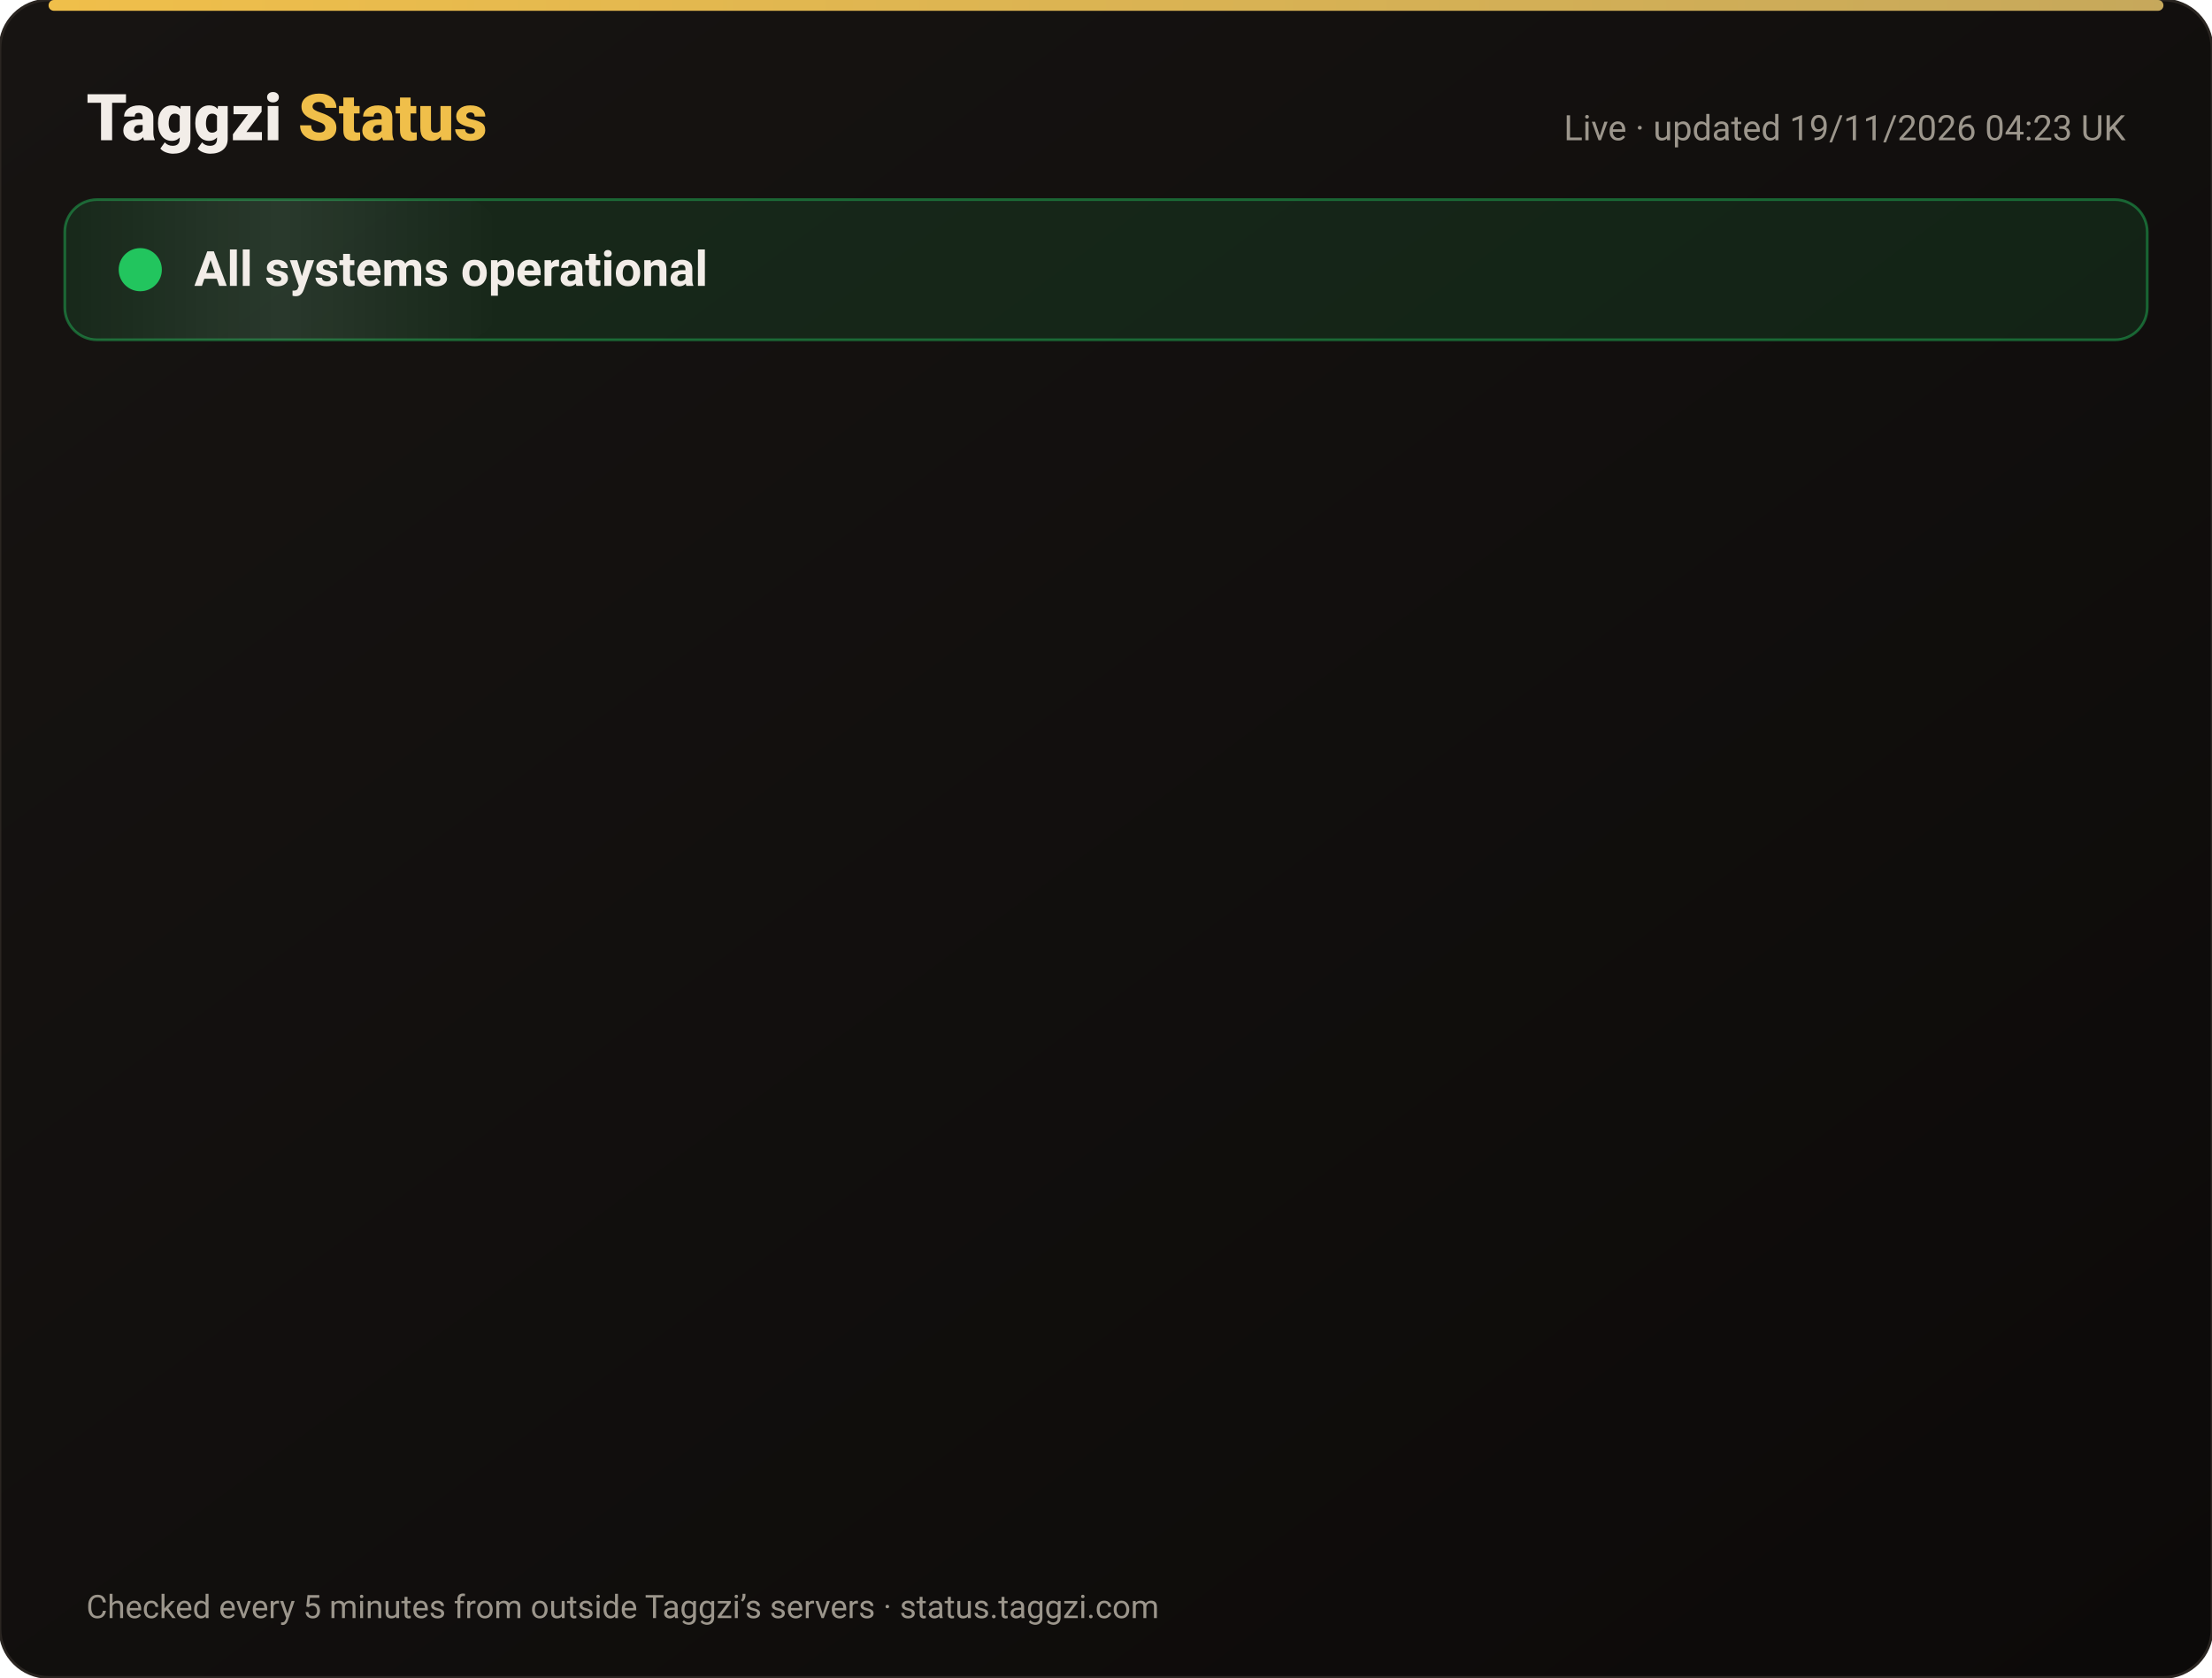
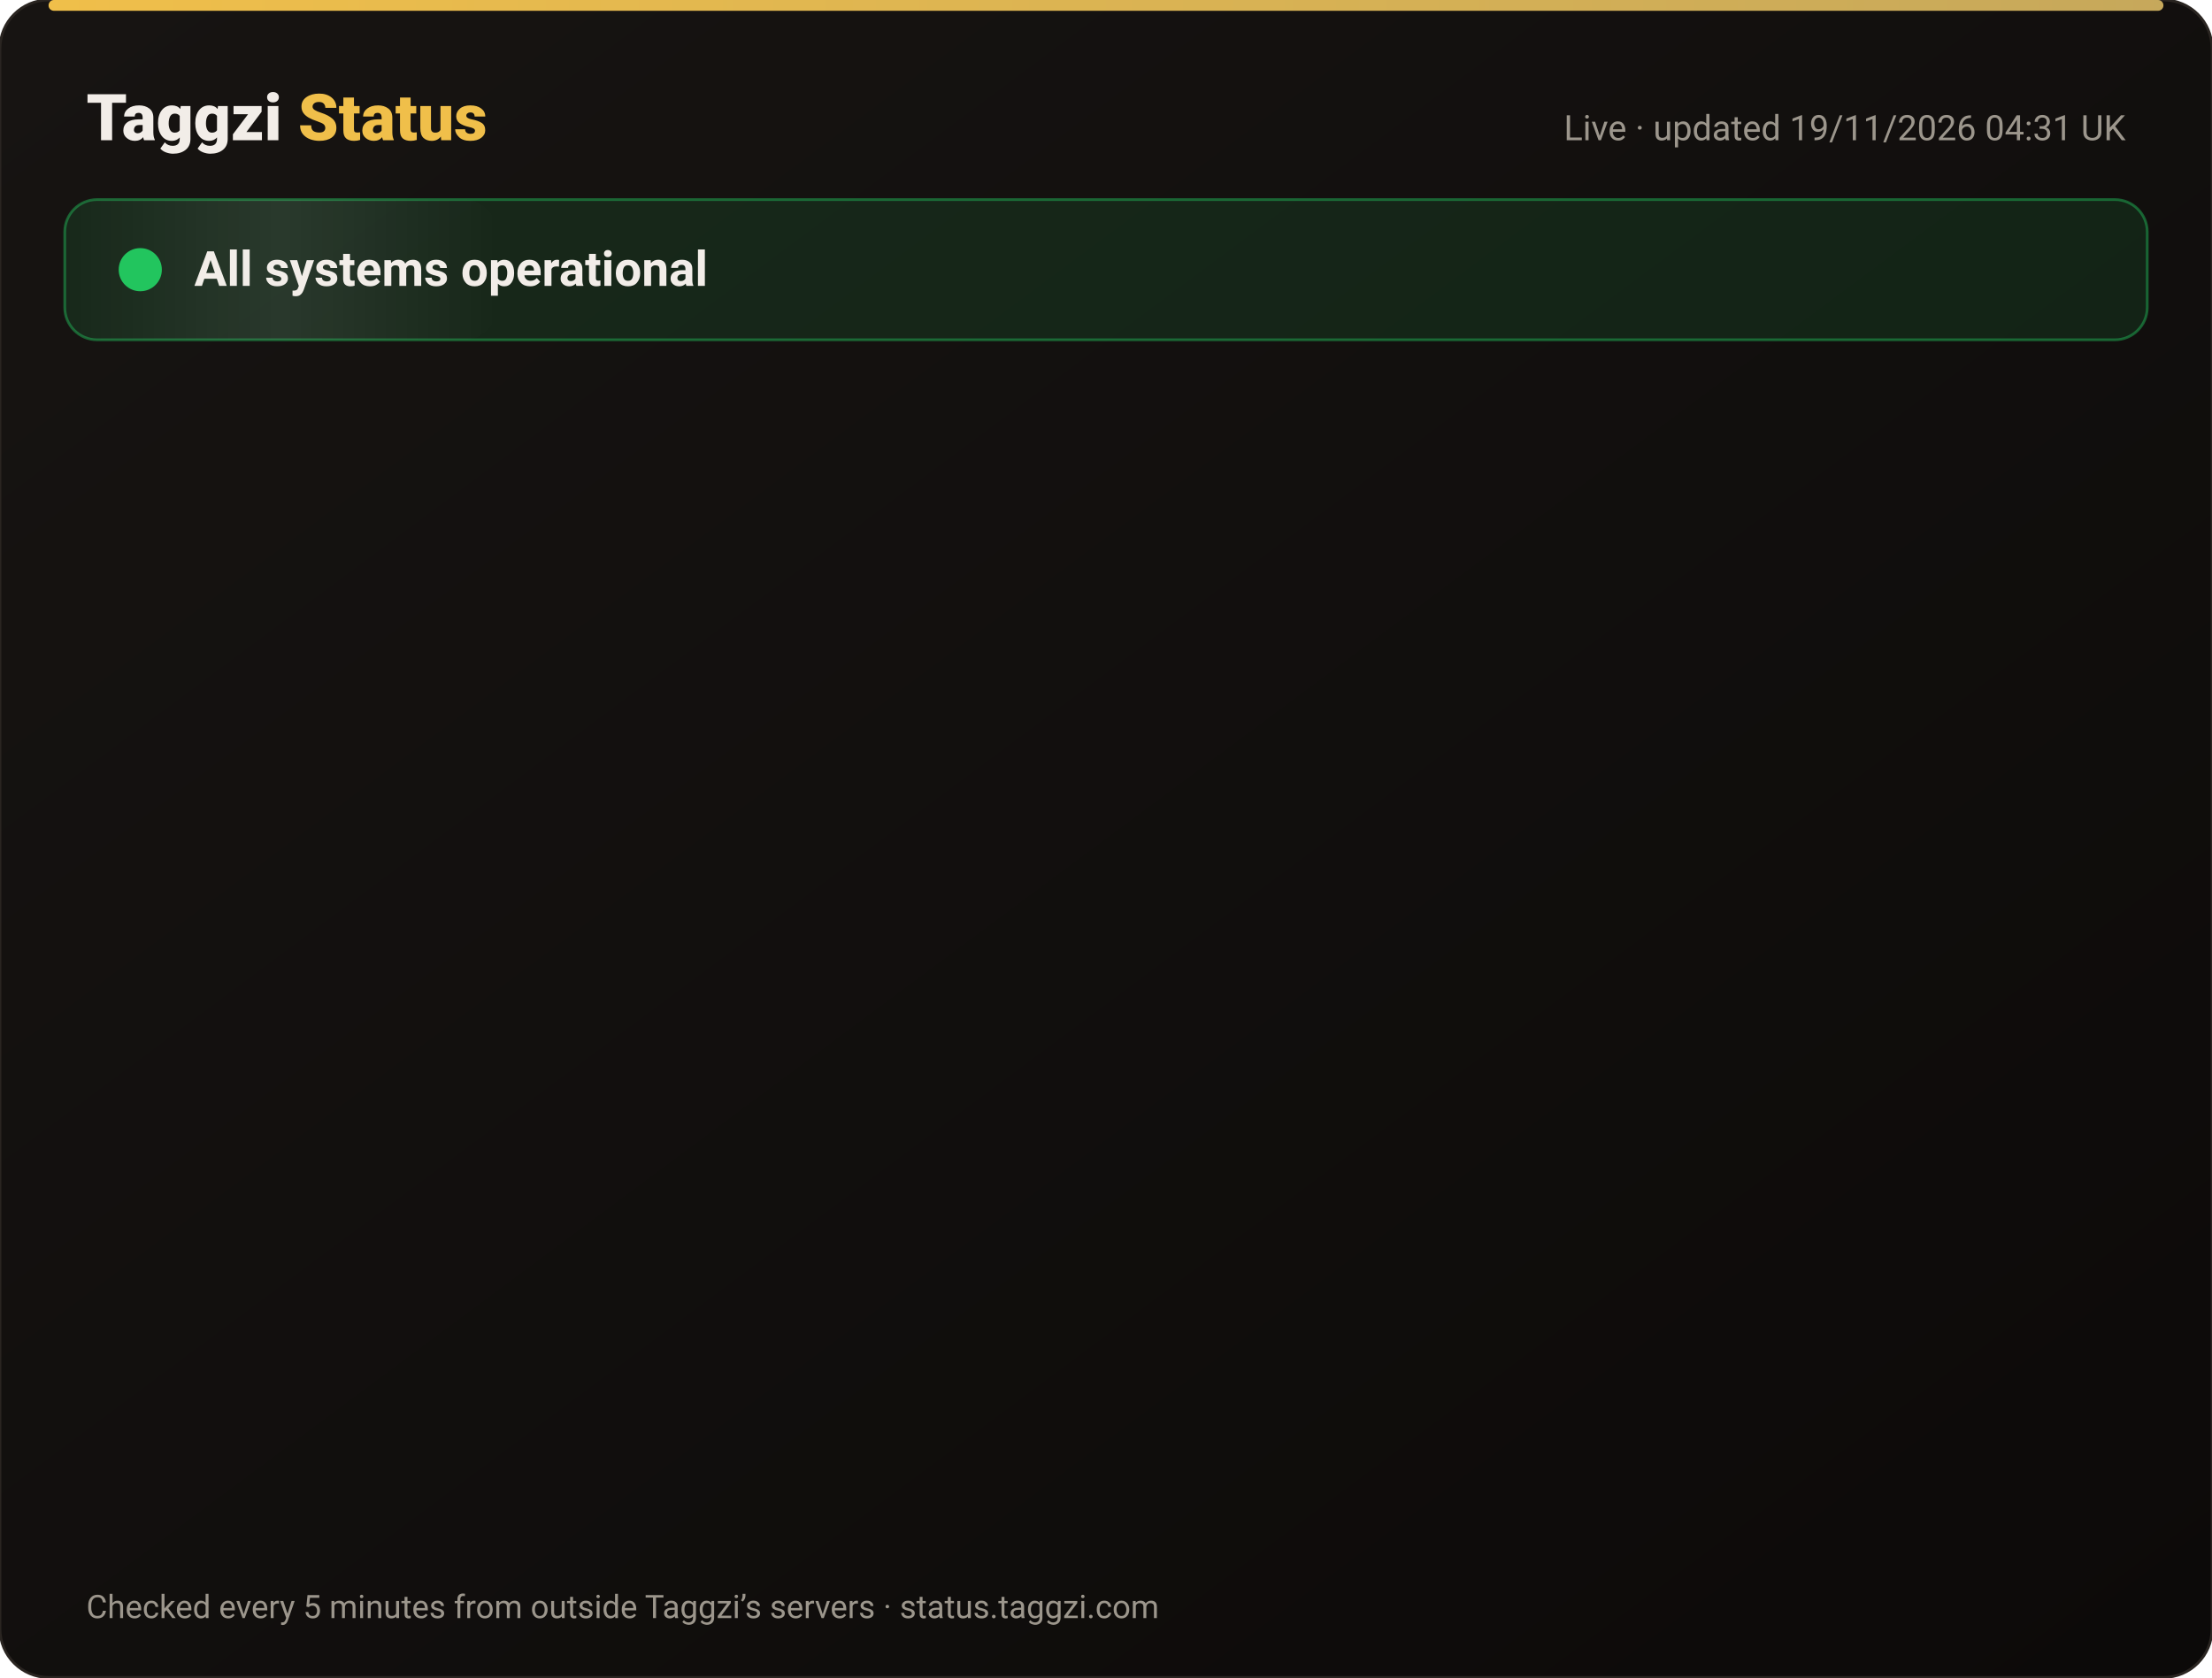
<svg xmlns="http://www.w3.org/2000/svg" width="820" height="622" viewBox="0 0 820 622" font-family="-apple-system,Segoe UI,Roboto,Helvetica,Arial,sans-serif">
  <defs>
    <linearGradient id="bg" x1="0" y1="0" x2="1" y2="1">
      <stop offset="0" stop-color="#171412" />
      <stop offset="1" stop-color="#0C0A09" />
    </linearGradient>
    <linearGradient id="gold" x1="0" x2="1">
      <stop offset="0" stop-color="#F0BF4A" />
      <stop offset="1" stop-color="#c6a85b" />
    </linearGradient>
    <linearGradient id="shine" x1="0" x2="1">
      <stop offset="0" stop-color="#fff" stop-opacity="0" />
      <stop offset=".5" stop-color="#fff" stop-opacity=".08" />
      <stop offset="1" stop-color="#fff" stop-opacity="0" />
    </linearGradient>
  </defs>
  <rect width="820" height="622" rx="18" fill="url(#bg)" stroke="#2a2521" />
  <rect x="18" y="0" width="784" height="4" rx="2" fill="url(#gold)" />
  <text x="32" y="52" font-size="24" font-weight="800" fill="#F2EDE8">Taggzi <tspan fill="#F0BF4A">Status</tspan>
  </text>
-   <text x="788" y="52" font-size="13" fill="#9C968C" text-anchor="end">Live · updated 19/11/2026 04:23 UK</text>
+   <text x="788" y="52" font-size="13" fill="#9C968C" text-anchor="end">Live · updated 19/11/2026 04:31 UK</text>
  <rect x="24" y="74" width="772" height="52" rx="12" fill="#22c55e" fill-opacity=".12" stroke="#22c55e" stroke-opacity=".45" />
  <rect x="24" y="74" width="160" height="52" rx="12" fill="url(#shine)">
    <animate attributeName="x" from="-160" to="820" dur="4s" repeatCount="indefinite" />
  </rect>
  <circle cx="52" cy="100" r="7" fill="#22c55e" />
  <circle cx="52" cy="100" r="7" fill="none" stroke="#22c55e" stroke-width="2">
    <animate attributeName="r" values="7;15;7" dur="2s" repeatCount="indefinite" />
    <animate attributeName="opacity" values=".9;0;.9" dur="2s" repeatCount="indefinite" />
  </circle>
  <text x="72" y="106" font-size="18" font-weight="700" fill="#F2EDE8">All systems operational</text>
  <g opacity="0">
    <animate attributeName="opacity" from="0" to="1" begin="0.00s" dur=".6s" fill="freeze" />
    <line x1="32" y1="188" x2="788" y2="188" stroke="#2a2521" />
    <circle cx="44" cy="166" r="6" fill="#22c55e">
      <animate attributeName="opacity" values="1;.45;1" dur="2.4s" begin="0.00s" repeatCount="indefinite" />
    </circle>
    <text x="62" y="171" font-size="15" font-weight="650" fill="#F2EDE8">Website</text>
    <text x="630" y="171" font-size="13" fill="#9C968C" text-anchor="end">99.97% uptime</text>
    <rect x="648" y="154" width="140" height="24" rx="12" fill="#22c55e" fill-opacity=".14" stroke="#22c55e" stroke-opacity=".5" />
    <text x="718" y="171" font-size="12" font-weight="700" fill="#22c55e" text-anchor="middle">Operational</text>
  </g>
  <g opacity="0">
    <animate attributeName="opacity" from="0" to="1" begin="0.15s" dur=".6s" fill="freeze" />
    <line x1="32" y1="234" x2="788" y2="234" stroke="#2a2521" />
    <circle cx="44" cy="212" r="6" fill="#22c55e">
      <animate attributeName="opacity" values="1;.45;1" dur="2.4s" begin="0.15s" repeatCount="indefinite" />
    </circle>
    <text x="62" y="217" font-size="15" font-weight="650" fill="#F2EDE8">Tag scans</text>
    <text x="630" y="217" font-size="13" fill="#9C968C" text-anchor="end">99.97% uptime</text>
    <rect x="648" y="200" width="140" height="24" rx="12" fill="#22c55e" fill-opacity=".14" stroke="#22c55e" stroke-opacity=".5" />
    <text x="718" y="217" font-size="12" font-weight="700" fill="#22c55e" text-anchor="middle">Operational</text>
  </g>
  <g opacity="0">
    <animate attributeName="opacity" from="0" to="1" begin="0.30s" dur=".6s" fill="freeze" />
    <line x1="32" y1="280" x2="788" y2="280" stroke="#2a2521" />
    <circle cx="44" cy="258" r="6" fill="#22c55e">
      <animate attributeName="opacity" values="1;.45;1" dur="2.4s" begin="0.30s" repeatCount="indefinite" />
    </circle>
    <text x="62" y="263" font-size="15" font-weight="650" fill="#F2EDE8">Manual tag lookup</text>
    <text x="630" y="263" font-size="13" fill="#9C968C" text-anchor="end">99.97% uptime</text>
    <rect x="648" y="246" width="140" height="24" rx="12" fill="#22c55e" fill-opacity=".14" stroke="#22c55e" stroke-opacity=".5" />
    <text x="718" y="263" font-size="12" font-weight="700" fill="#22c55e" text-anchor="middle">Operational</text>
  </g>
  <g opacity="0">
    <animate attributeName="opacity" from="0" to="1" begin="0.45s" dur=".6s" fill="freeze" />
    <line x1="32" y1="326" x2="788" y2="326" stroke="#2a2521" />
    <circle cx="44" cy="304" r="6" fill="#22c55e">
      <animate attributeName="opacity" values="1;.45;1" dur="2.4s" begin="0.45s" repeatCount="indefinite" />
    </circle>
    <text x="62" y="309" font-size="15" font-weight="650" fill="#F2EDE8">App &amp; login</text>
    <text x="630" y="309" font-size="13" fill="#9C968C" text-anchor="end">99.97% uptime</text>
    <rect x="648" y="292" width="140" height="24" rx="12" fill="#22c55e" fill-opacity=".14" stroke="#22c55e" stroke-opacity=".5" />
    <text x="718" y="309" font-size="12" font-weight="700" fill="#22c55e" text-anchor="middle">Operational</text>
  </g>
  <g opacity="0">
    <animate attributeName="opacity" from="0" to="1" begin="0.60s" dur=".6s" fill="freeze" />
    <line x1="32" y1="372" x2="788" y2="372" stroke="#2a2521" />
    <circle cx="44" cy="350" r="6" fill="#22c55e">
      <animate attributeName="opacity" values="1;.45;1" dur="2.4s" begin="0.60s" repeatCount="indefinite" />
    </circle>
    <text x="62" y="355" font-size="15" font-weight="650" fill="#F2EDE8">Community alerts</text>
    <text x="630" y="355" font-size="13" fill="#9C968C" text-anchor="end">99.97% uptime</text>
    <rect x="648" y="338" width="140" height="24" rx="12" fill="#22c55e" fill-opacity=".14" stroke="#22c55e" stroke-opacity=".5" />
    <text x="718" y="355" font-size="12" font-weight="700" fill="#22c55e" text-anchor="middle">Operational</text>
  </g>
  <g opacity="0">
    <animate attributeName="opacity" from="0" to="1" begin="0.75s" dur=".6s" fill="freeze" />
    <line x1="32" y1="418" x2="788" y2="418" stroke="#2a2521" />
    <circle cx="44" cy="396" r="6" fill="#22c55e">
      <animate attributeName="opacity" values="1;.45;1" dur="2.4s" begin="0.75s" repeatCount="indefinite" />
    </circle>
    <text x="62" y="401" font-size="15" font-weight="650" fill="#F2EDE8">Private calling</text>
    <text x="630" y="401" font-size="13" fill="#9C968C" text-anchor="end">99.97% uptime</text>
    <rect x="648" y="384" width="140" height="24" rx="12" fill="#22c55e" fill-opacity=".14" stroke="#22c55e" stroke-opacity=".5" />
    <text x="718" y="401" font-size="12" font-weight="700" fill="#22c55e" text-anchor="middle">Operational</text>
  </g>
  <g opacity="0">
    <animate attributeName="opacity" from="0" to="1" begin="0.90s" dur=".6s" fill="freeze" />
    <line x1="32" y1="464" x2="788" y2="464" stroke="#2a2521" />
    <circle cx="44" cy="442" r="6" fill="#22c55e">
      <animate attributeName="opacity" values="1;.45;1" dur="2.4s" begin="0.90s" repeatCount="indefinite" />
    </circle>
    <text x="62" y="447" font-size="15" font-weight="650" fill="#F2EDE8">Payments</text>
    <text x="630" y="447" font-size="13" fill="#9C968C" text-anchor="end">99.97% uptime</text>
    <rect x="648" y="430" width="140" height="24" rx="12" fill="#22c55e" fill-opacity=".14" stroke="#22c55e" stroke-opacity=".5" />
    <text x="718" y="447" font-size="12" font-weight="700" fill="#22c55e" text-anchor="middle">Operational</text>
  </g>
  <g opacity="0">
    <animate attributeName="opacity" from="0" to="1" begin="1.05s" dur=".6s" fill="freeze" />
    <line x1="32" y1="510" x2="788" y2="510" stroke="#2a2521" />
    <circle cx="44" cy="488" r="6" fill="#22c55e">
      <animate attributeName="opacity" values="1;.45;1" dur="2.4s" begin="1.05s" repeatCount="indefinite" />
    </circle>
    <text x="62" y="493" font-size="15" font-weight="650" fill="#F2EDE8">Email &amp; support</text>
    <text x="630" y="493" font-size="13" fill="#9C968C" text-anchor="end">99.97% uptime</text>
    <rect x="648" y="476" width="140" height="24" rx="12" fill="#22c55e" fill-opacity=".14" stroke="#22c55e" stroke-opacity=".5" />
    <text x="718" y="493" font-size="12" font-weight="700" fill="#22c55e" text-anchor="middle">Operational</text>
  </g>
  <g opacity="0">
    <animate attributeName="opacity" from="0" to="1" begin="1.20s" dur=".6s" fill="freeze" />
    <line x1="32" y1="556" x2="788" y2="556" stroke="#2a2521" />
    <circle cx="44" cy="534" r="6" fill="#22c55e">
      <animate attributeName="opacity" values="1;.45;1" dur="2.4s" begin="1.20s" repeatCount="indefinite" />
    </circle>
    <text x="62" y="539" font-size="15" font-weight="650" fill="#F2EDE8">Secure connection (SSL)</text>
    <text x="630" y="539" font-size="13" fill="#9C968C" text-anchor="end">100.00% uptime</text>
    <rect x="648" y="522" width="140" height="24" rx="12" fill="#22c55e" fill-opacity=".14" stroke="#22c55e" stroke-opacity=".5" />
    <text x="718" y="539" font-size="12" font-weight="700" fill="#22c55e" text-anchor="middle">Operational</text>
  </g>
  <text x="32" y="600" font-size="12" fill="#9C968C">Checked every 5 minutes from outside Taggzi’s servers · status.taggzi.com</text>
</svg>
